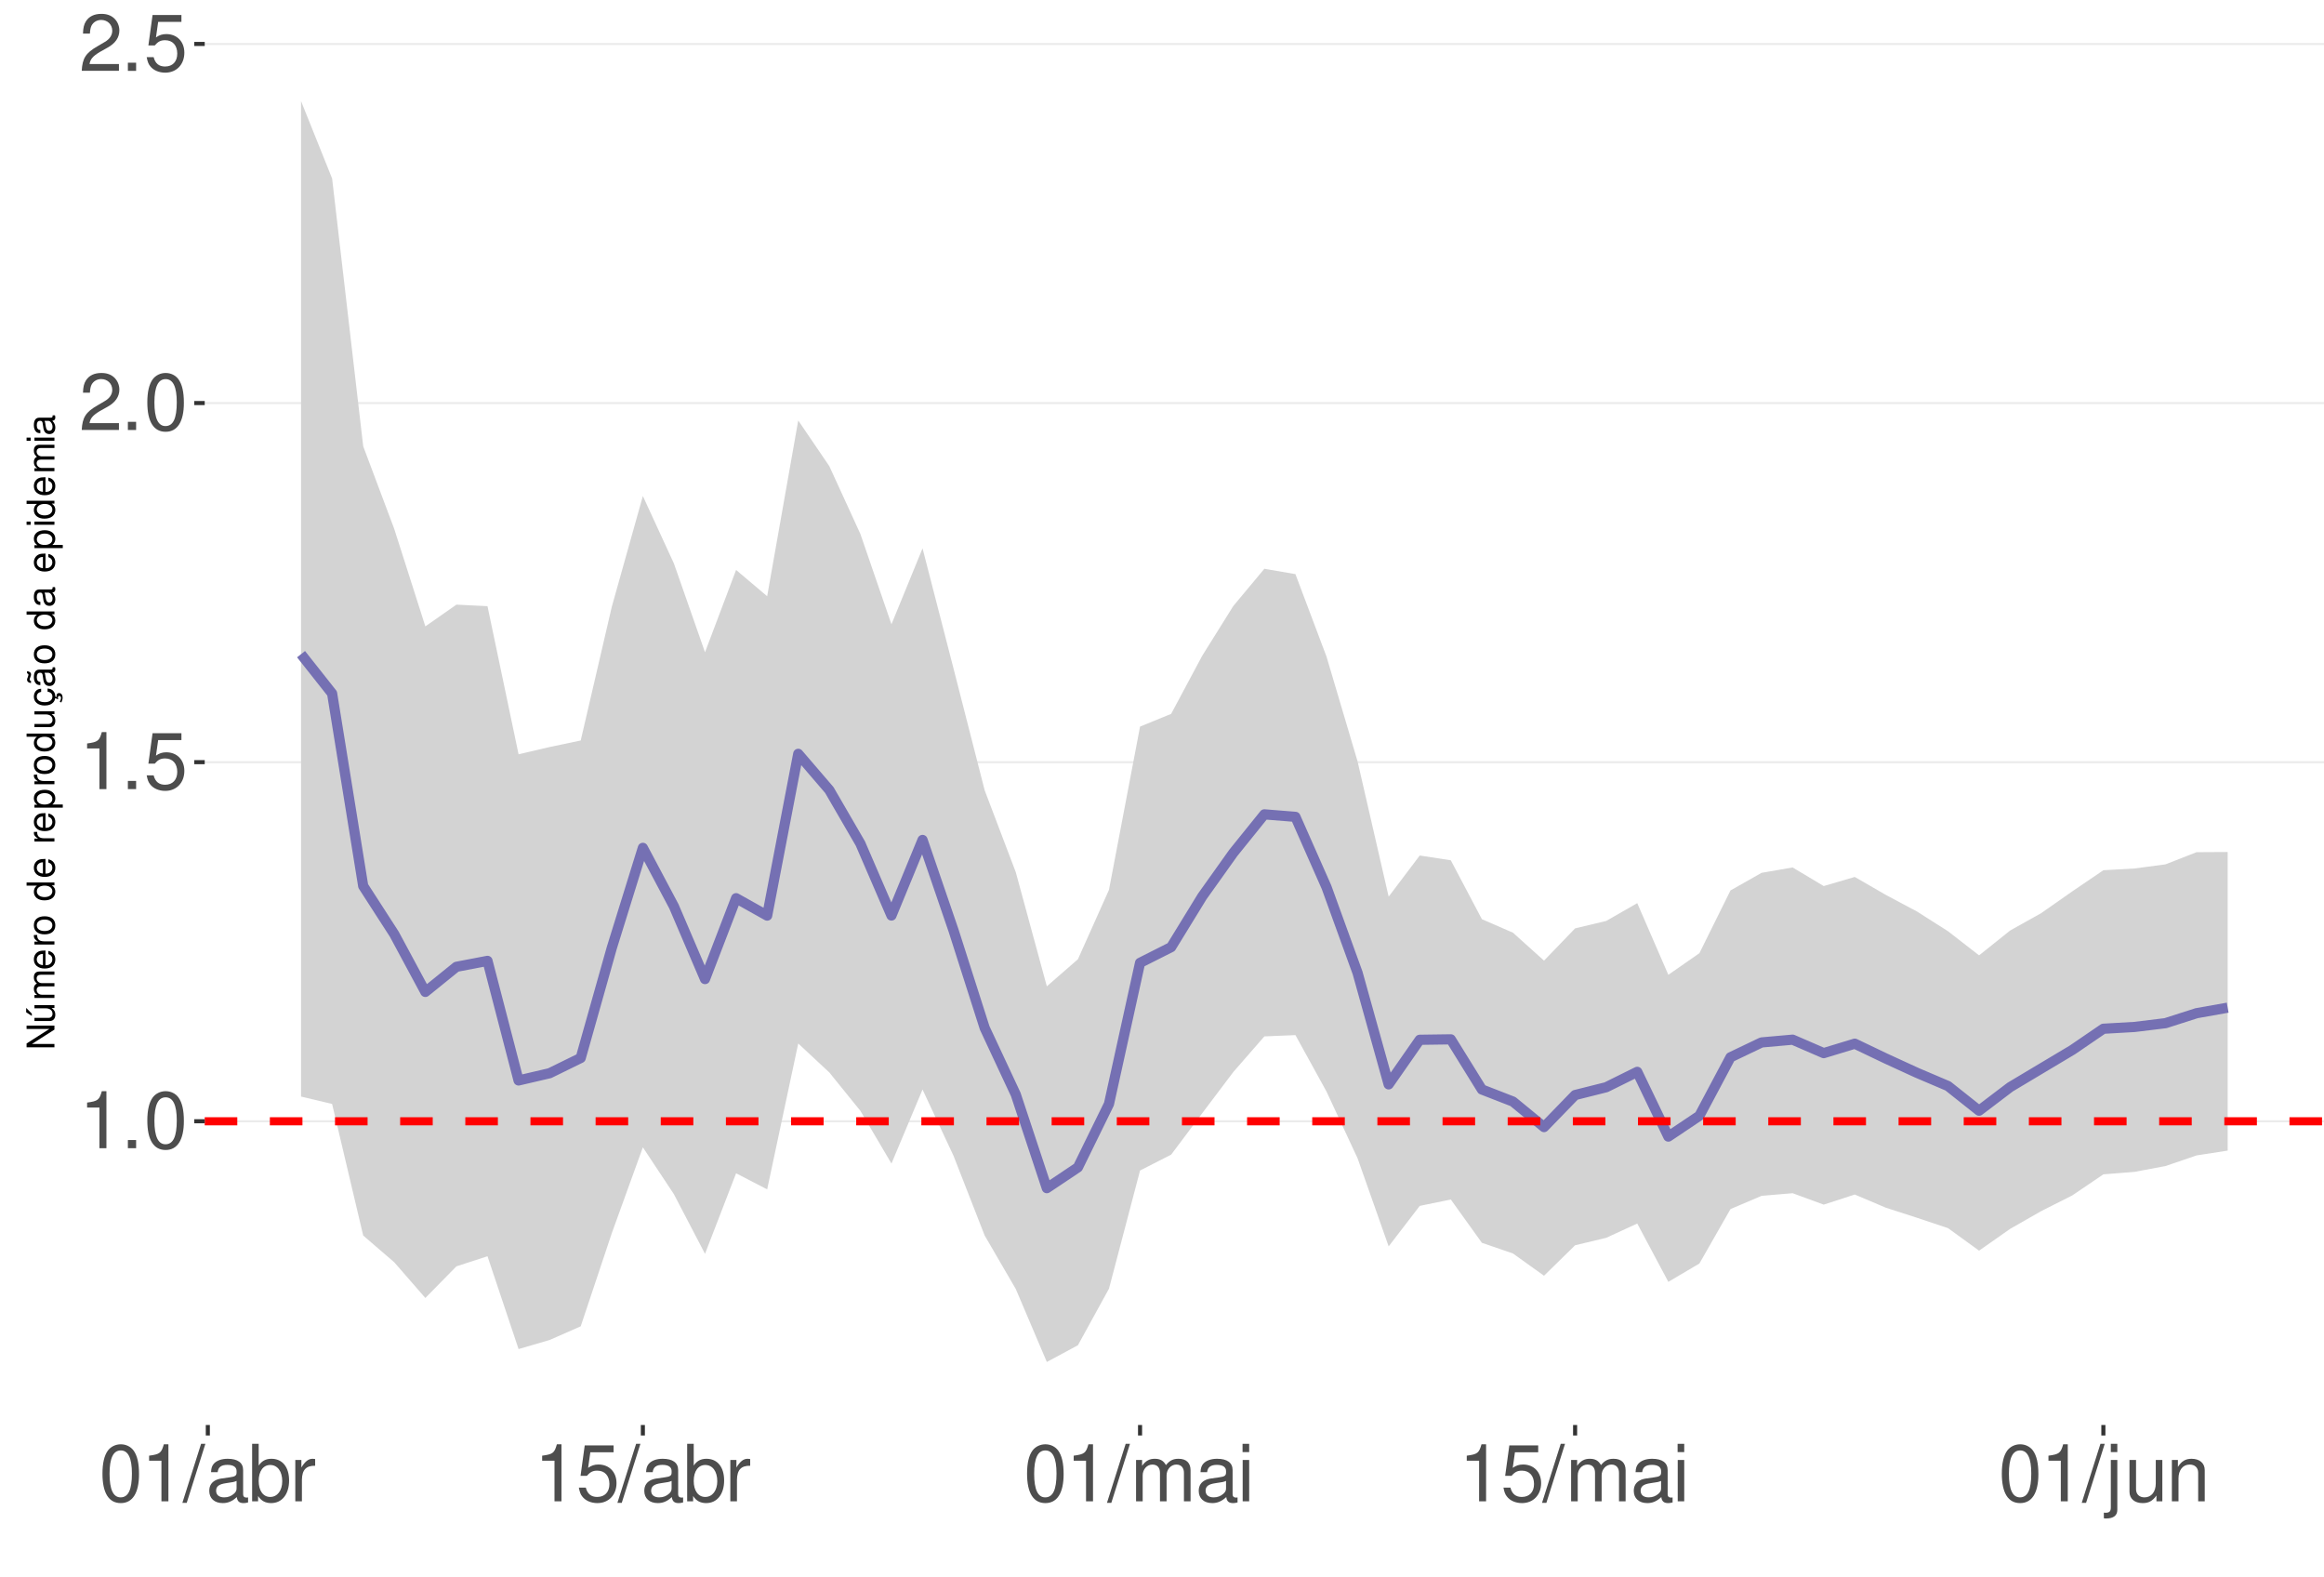
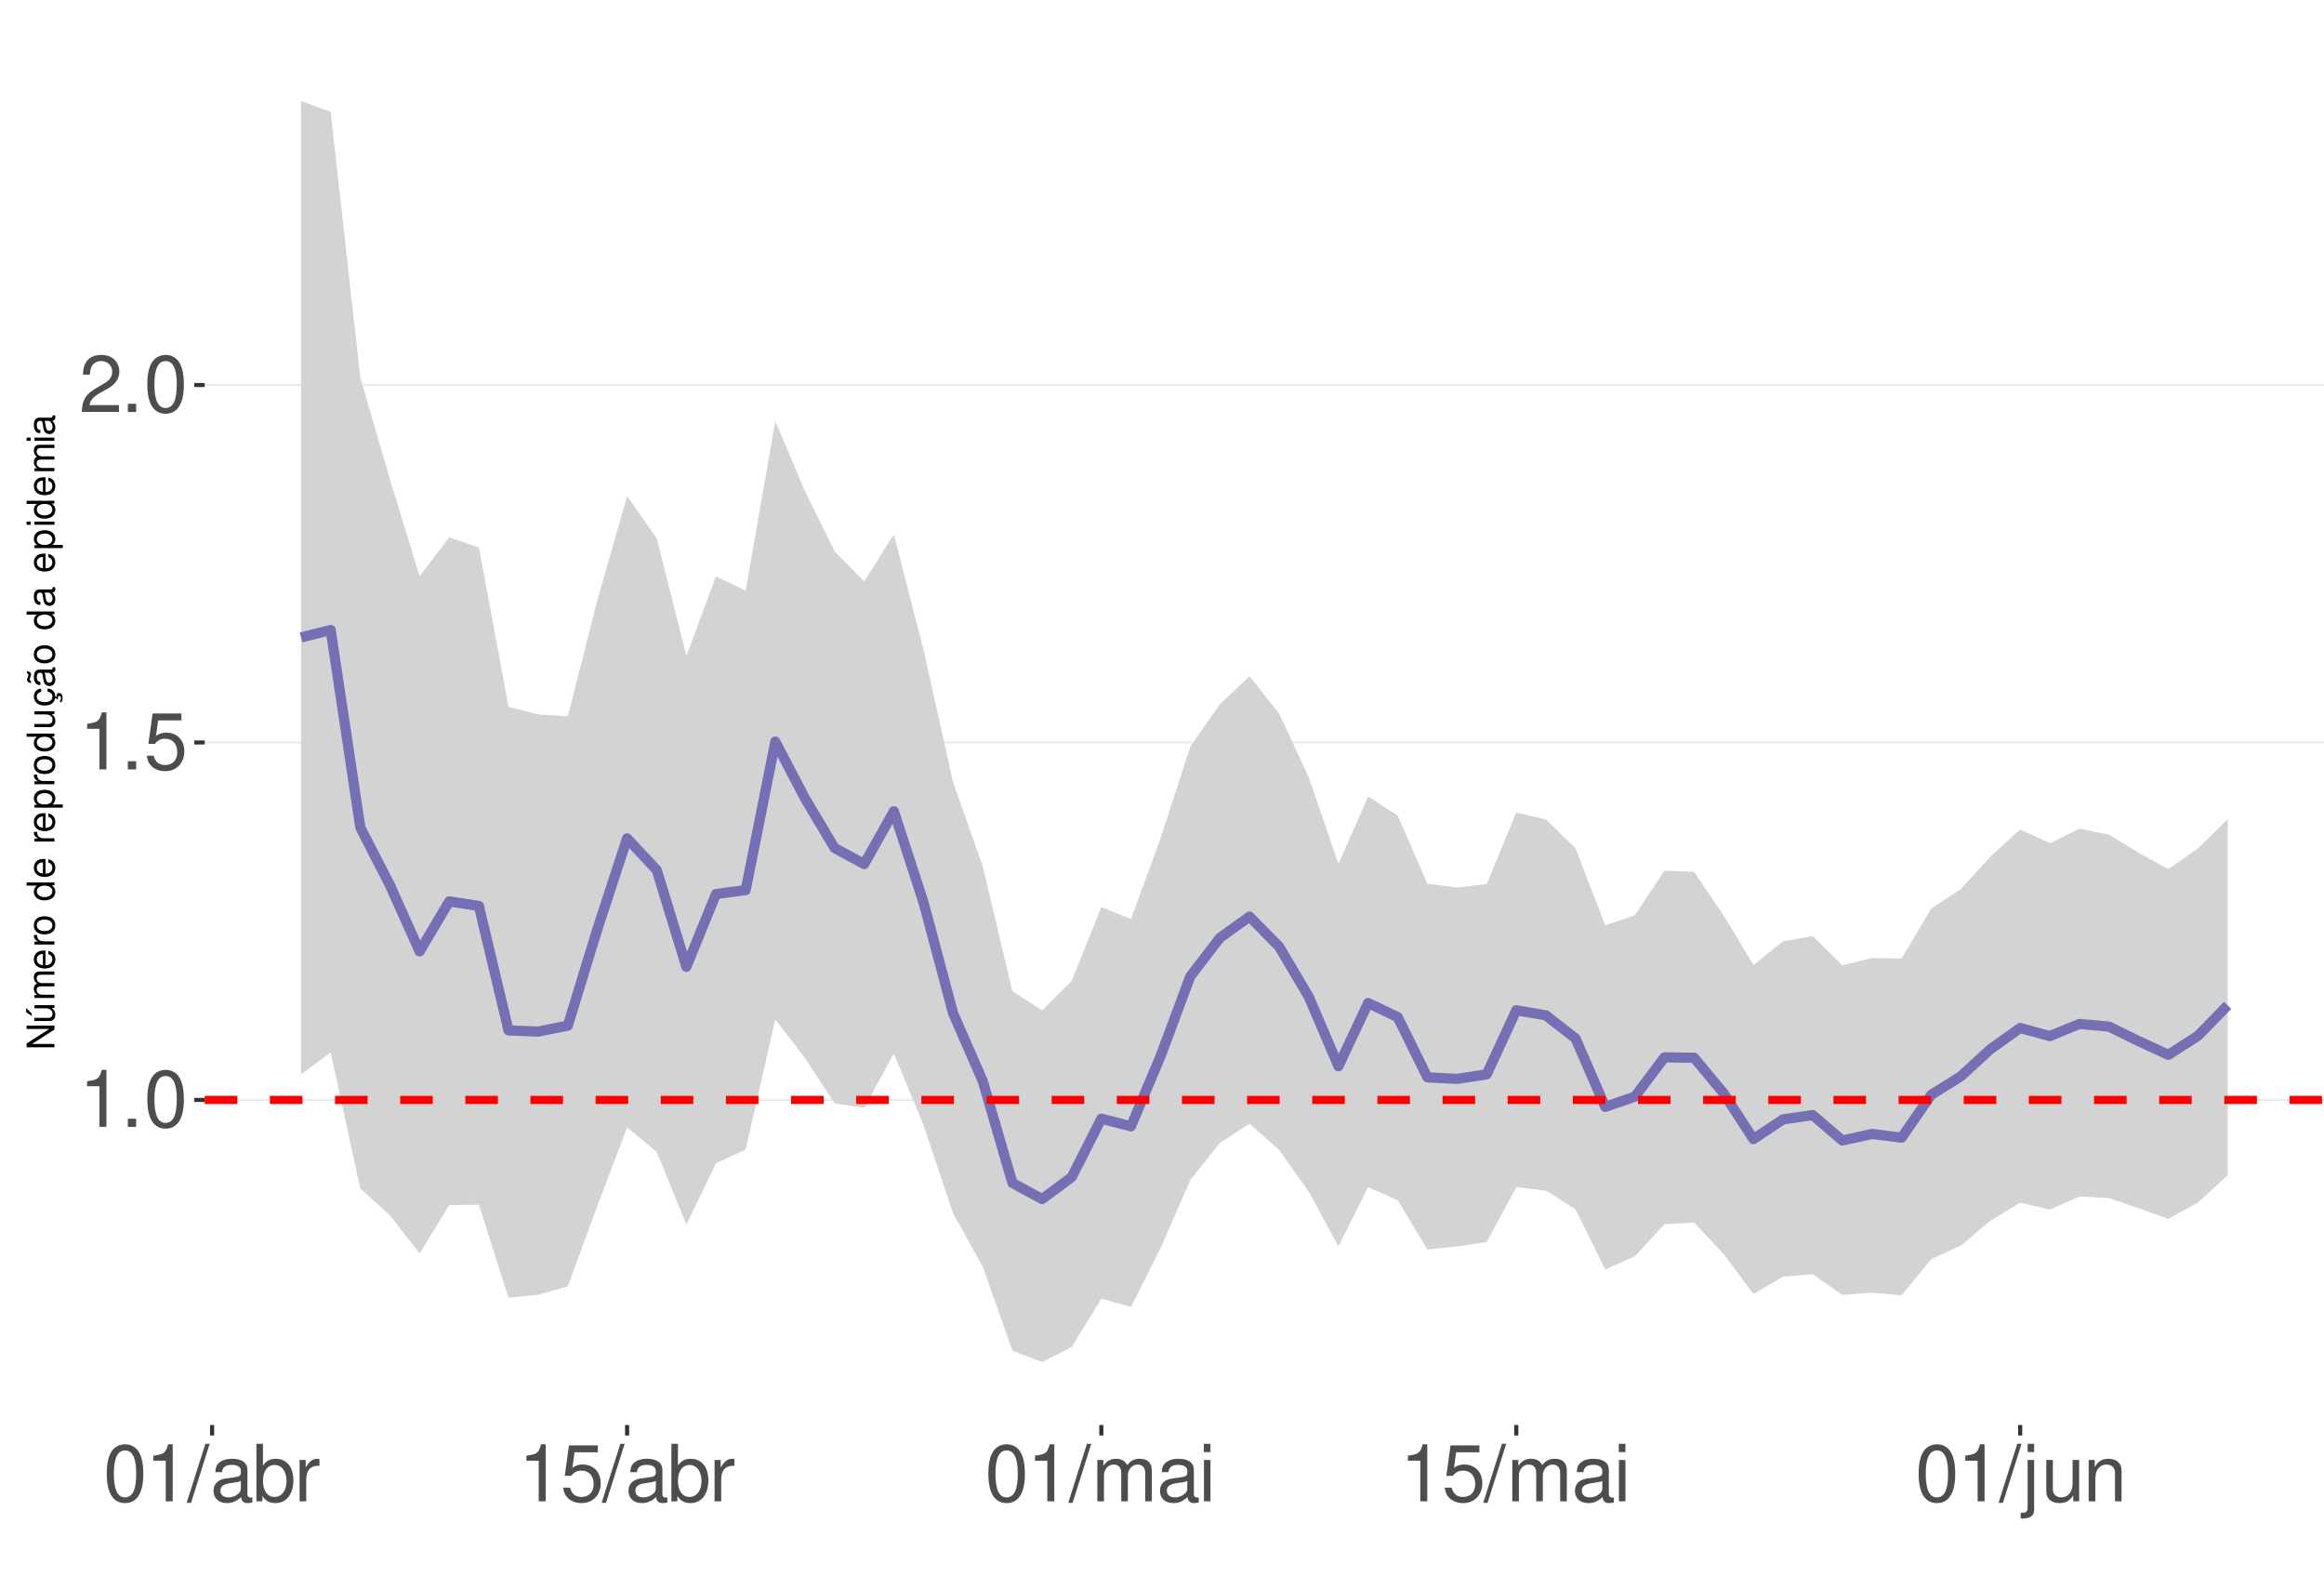
<svg xmlns="http://www.w3.org/2000/svg" xmlns:xlink="http://www.w3.org/1999/xlink" width="609pt" height="413pt" viewBox="0 0 609 413" version="1.1">
  <defs>
    <g>
      <symbol overflow="visible" id="glyph0-0">
        <path style="stroke:none;" d="" />
      </symbol>
      <symbol overflow="visible" id="glyph0-1">
        <path style="stroke:none;" d="M 5.344 -10.641 L 5.344 0 L 7.172 0 L 7.172 -14.938 L 5.969 -14.938 C 5.328 -12.641 4.922 -12.328 2.109 -11.953 L 2.109 -10.641 Z M 5.344 -10.641 " />
      </symbol>
      <symbol overflow="visible" id="glyph0-2">
        <path style="stroke:none;" d="M 3.953 -2.141 L 1.797 -2.141 L 1.797 0 L 3.953 0 Z M 3.953 -2.141 " />
      </symbol>
      <symbol overflow="visible" id="glyph0-3">
        <path style="stroke:none;" d="M 5.688 -14.938 C 4.312 -14.938 3.078 -14.312 2.312 -13.297 C 1.359 -11.984 0.891 -10 0.891 -7.234 C 0.891 -2.188 2.547 0.469 5.688 0.469 C 8.781 0.469 10.469 -2.188 10.469 -7.109 C 10.469 -10 10.016 -11.938 9.047 -13.297 C 8.281 -14.328 7.062 -14.938 5.688 -14.938 Z M 5.688 -13.328 C 7.641 -13.328 8.609 -11.312 8.609 -7.266 C 8.609 -3.016 7.656 -1.031 5.641 -1.031 C 3.719 -1.031 2.75 -3.094 2.75 -7.203 C 2.75 -11.312 3.719 -13.328 5.688 -13.328 Z M 5.688 -13.328 " />
      </symbol>
      <symbol overflow="visible" id="glyph0-4">
        <path style="stroke:none;" d="M 9.828 -14.641 L 2.266 -14.641 L 1.172 -6.672 L 2.844 -6.672 C 3.703 -7.688 4.406 -8.031 5.562 -8.031 C 7.516 -8.031 8.734 -6.688 8.734 -4.531 C 8.734 -2.422 7.516 -1.141 5.531 -1.141 C 3.953 -1.141 2.969 -1.938 2.547 -3.594 L 0.719 -3.594 C 0.969 -2.391 1.172 -1.812 1.609 -1.281 C 2.438 -0.172 3.922 0.469 5.578 0.469 C 8.531 0.469 10.594 -1.672 10.594 -4.766 C 10.594 -7.656 8.672 -9.641 5.859 -9.641 C 4.828 -9.641 4 -9.375 3.156 -8.766 L 3.734 -12.844 L 9.828 -12.844 Z M 9.828 -14.641 " />
      </symbol>
      <symbol overflow="visible" id="glyph0-5">
        <path style="stroke:none;" d="M 10.453 -1.797 L 2.75 -1.797 C 2.938 -3.031 3.594 -3.828 5.391 -4.922 L 7.453 -6.078 C 9.5 -7.203 10.562 -8.734 10.562 -10.578 C 10.562 -11.812 10.062 -12.969 9.188 -13.781 C 8.328 -14.562 7.25 -14.938 5.859 -14.938 C 4 -14.938 2.625 -14.281 1.812 -13 C 1.297 -12.203 1.078 -11.281 1.031 -9.766 L 2.844 -9.766 C 2.906 -10.781 3.031 -11.375 3.281 -11.875 C 3.766 -12.781 4.703 -13.344 5.797 -13.344 C 7.453 -13.344 8.703 -12.141 8.703 -10.531 C 8.703 -9.344 8.016 -8.297 6.719 -7.562 L 4.812 -6.438 C 1.75 -4.688 0.875 -3.281 0.703 -0.016 L 10.453 -0.016 Z M 10.453 -1.797 " />
      </symbol>
      <symbol overflow="visible" id="glyph0-6">
        <path style="stroke:none;" d="M 4.734 -15.062 L -0.172 0.406 L 0.969 0.406 L 5.859 -15.062 Z M 4.734 -15.062 " />
      </symbol>
      <symbol overflow="visible" id="glyph0-7">
        <path style="stroke:none;" d="M 11.047 -1.016 C 10.859 -0.969 10.781 -0.969 10.672 -0.969 C 10.078 -0.969 9.75 -1.281 9.75 -1.812 L 9.75 -8.188 C 9.75 -10.094 8.344 -11.141 5.688 -11.141 C 4.094 -11.141 2.828 -10.672 2.094 -9.875 C 1.594 -9.312 1.391 -8.703 1.344 -7.625 L 3.078 -7.625 C 3.219 -8.938 4 -9.547 5.625 -9.547 C 7.188 -9.547 8.031 -8.969 8.031 -7.938 L 8.031 -7.484 C 8.016 -6.734 7.641 -6.469 6.234 -6.281 C 3.797 -5.969 3.422 -5.891 2.766 -5.625 C 1.516 -5.078 0.875 -4.125 0.875 -2.734 C 0.875 -0.766 2.234 0.469 4.422 0.469 C 5.781 0.469 6.875 0 8.094 -1.109 C 8.219 0 8.766 0.469 9.875 0.469 C 10.25 0.469 10.469 0.438 11.047 0.297 Z M 8.031 -3.406 C 8.031 -2.828 7.875 -2.484 7.359 -2 C 6.656 -1.359 5.797 -1.031 4.797 -1.031 C 3.453 -1.031 2.672 -1.672 2.672 -2.766 C 2.672 -3.906 3.406 -4.484 5.266 -4.75 C 7.109 -5 7.453 -5.078 8.031 -5.344 Z M 8.031 -3.406 " />
      </symbol>
      <symbol overflow="visible" id="glyph0-8">
        <path style="stroke:none;" d="M 1.109 -15.062 L 1.109 0 L 2.672 0 L 2.672 -1.391 C 3.484 -0.125 4.578 0.469 6.094 0.469 C 8.938 0.469 10.797 -1.859 10.797 -5.453 C 10.797 -8.969 9.047 -11.141 6.172 -11.141 C 4.688 -11.141 3.641 -10.578 2.828 -9.359 L 2.828 -15.062 Z M 5.844 -9.516 C 7.766 -9.516 9 -7.844 9 -5.266 C 9 -2.812 7.719 -1.141 5.844 -1.141 C 4 -1.141 2.828 -2.781 2.828 -5.328 C 2.828 -7.875 4 -9.516 5.844 -9.516 Z M 5.844 -9.516 " />
      </symbol>
      <symbol overflow="visible" id="glyph0-9">
        <path style="stroke:none;" d="M 1.422 -10.828 L 1.422 0 L 3.156 0 L 3.156 -5.625 C 3.188 -8.219 4.25 -9.375 6.625 -9.312 L 6.625 -11.078 C 6.344 -11.109 6.172 -11.141 5.969 -11.141 C 4.859 -11.141 4 -10.469 3.016 -8.859 L 3.016 -10.828 Z M 1.422 -10.828 " />
      </symbol>
      <symbol overflow="visible" id="glyph0-10">
        <path style="stroke:none;" d="M 1.453 -10.828 L 1.453 0 L 3.188 0 L 3.188 -6.797 C 3.188 -8.359 4.312 -9.625 5.719 -9.625 C 7 -9.625 7.719 -8.844 7.719 -7.453 L 7.719 0 L 9.453 0 L 9.453 -6.797 C 9.453 -8.359 10.594 -9.625 12 -9.625 C 13.266 -9.625 14 -8.812 14 -7.453 L 14 0 L 15.734 0 L 15.734 -8.125 C 15.734 -10.062 14.625 -11.141 12.594 -11.141 C 11.156 -11.141 10.281 -10.703 9.281 -9.484 C 8.641 -10.641 7.766 -11.141 6.359 -11.141 C 4.922 -11.141 3.953 -10.594 3.031 -9.297 L 3.031 -10.828 Z M 1.453 -10.828 " />
      </symbol>
      <symbol overflow="visible" id="glyph0-11">
        <path style="stroke:none;" d="M 3.094 -10.828 L 1.391 -10.828 L 1.391 0 L 3.094 0 Z M 3.094 -15.062 L 1.359 -15.062 L 1.359 -12.891 L 3.094 -12.891 Z M 3.094 -15.062 " />
      </symbol>
      <symbol overflow="visible" id="glyph0-12">
        <path style="stroke:none;" d="M 1.453 -10.828 L 1.453 1.562 C 1.453 2.641 1.109 3 0.047 3 C -0.078 3 -0.141 3 -0.375 2.969 L -0.375 4.438 C -0.172 4.484 -0.062 4.5 0.203 4.5 C 2.141 4.5 3.156 3.734 3.156 2.25 L 3.156 -10.828 Z M 3.156 -15.062 L 1.453 -15.062 L 1.453 -12.891 L 3.156 -12.891 Z M 3.156 -15.062 " />
      </symbol>
      <symbol overflow="visible" id="glyph0-13">
        <path style="stroke:none;" d="M 9.953 0 L 9.953 -10.828 L 8.234 -10.828 L 8.234 -4.688 C 8.234 -2.484 7.078 -1.031 5.281 -1.031 C 3.922 -1.031 3.062 -1.859 3.062 -3.156 L 3.062 -10.828 L 1.344 -10.828 L 1.344 -2.484 C 1.344 -0.688 2.688 0.469 4.797 0.469 C 6.375 0.469 7.391 -0.078 8.406 -1.516 L 8.406 0 Z M 9.953 0 " />
      </symbol>
      <symbol overflow="visible" id="glyph0-14">
        <path style="stroke:none;" d="M 1.453 -10.828 L 1.453 0 L 3.188 0 L 3.188 -5.969 C 3.188 -8.188 4.344 -9.625 6.109 -9.625 C 7.484 -9.625 8.344 -8.797 8.344 -7.5 L 8.344 0 L 10.062 0 L 10.062 -8.188 C 10.062 -9.984 8.719 -11.141 6.625 -11.141 C 5.016 -11.141 3.984 -10.516 3.031 -9 L 3.031 -10.828 Z M 1.453 -10.828 " />
      </symbol>
      <symbol overflow="visible" id="glyph1-0">
        <path style="stroke:none;" d="" />
      </symbol>
      <symbol overflow="visible" id="glyph1-1">
        <path style="stroke:none;" d="M -7.297 -6.453 L -7.297 -5.578 L -1.328 -5.578 L -7.297 -1.766 L -7.297 -0.766 L 0 -0.766 L 0 -1.641 L -5.906 -1.641 L 0 -5.406 L 0 -6.453 Z M -7.297 -6.453 " />
      </symbol>
      <symbol overflow="visible" id="glyph1-2">
        <path style="stroke:none;" d="M 0 -4.812 L -5.234 -4.812 L -5.234 -3.984 L -2.266 -3.984 C -1.203 -3.984 -0.5 -3.438 -0.5 -2.562 C -0.5 -1.906 -0.906 -1.484 -1.531 -1.484 L -5.234 -1.484 L -5.234 -0.656 L -1.203 -0.656 C -0.328 -0.656 0.234 -1.297 0.234 -2.312 C 0.234 -3.094 -0.047 -3.578 -0.734 -4.062 L 0 -4.062 Z M -7.406 -2.953 L -5.922 -2 L -5.922 -2.594 L -7.406 -4.094 Z M -7.406 -2.953 " />
      </symbol>
      <symbol overflow="visible" id="glyph1-3">
        <path style="stroke:none;" d="M -5.234 -0.703 L 0 -0.703 L 0 -1.547 L -3.297 -1.547 C -4.047 -1.547 -4.656 -2.094 -4.656 -2.766 C -4.656 -3.391 -4.281 -3.734 -3.609 -3.734 L 0 -3.734 L 0 -4.578 L -3.297 -4.578 C -4.047 -4.578 -4.656 -5.125 -4.656 -5.812 C -4.656 -6.422 -4.266 -6.781 -3.609 -6.781 L 0 -6.781 L 0 -7.625 L -3.938 -7.625 C -4.875 -7.625 -5.391 -7.078 -5.391 -6.094 C -5.391 -5.406 -5.188 -4.984 -4.594 -4.484 C -5.156 -4.188 -5.391 -3.766 -5.391 -3.078 C -5.391 -2.375 -5.125 -1.906 -4.5 -1.469 L -5.234 -1.469 Z M -5.234 -0.703 " />
      </symbol>
      <symbol overflow="visible" id="glyph1-4">
        <path style="stroke:none;" d="M -2.344 -5.125 C -3.141 -5.125 -3.625 -5.062 -4.016 -4.922 C -4.875 -4.578 -5.391 -3.781 -5.391 -2.797 C -5.391 -1.344 -4.281 -0.406 -2.547 -0.406 C -0.812 -0.406 0.234 -1.297 0.234 -2.781 C 0.234 -3.984 -0.453 -4.812 -1.594 -5.016 L -1.594 -4.188 C -0.906 -3.953 -0.547 -3.484 -0.547 -2.812 C -0.547 -2.281 -0.781 -1.828 -1.219 -1.547 C -1.516 -1.344 -1.812 -1.281 -2.344 -1.266 Z M -3.016 -1.297 C -3.984 -1.359 -4.625 -1.953 -4.625 -2.797 C -4.625 -3.641 -3.953 -4.234 -3.016 -4.234 Z M -3.016 -1.297 " />
      </symbol>
      <symbol overflow="visible" id="glyph1-5">
        <path style="stroke:none;" d="M -5.234 -0.688 L 0 -0.688 L 0 -1.531 L -2.719 -1.531 C -3.984 -1.547 -4.547 -2.062 -4.516 -3.203 L -5.359 -3.203 C -5.375 -3.062 -5.391 -2.984 -5.391 -2.891 C -5.391 -2.344 -5.062 -1.938 -4.297 -1.453 L -5.234 -1.453 Z M -5.234 -0.688 " />
      </symbol>
      <symbol overflow="visible" id="glyph1-6">
        <path style="stroke:none;" d="M -5.391 -2.719 C -5.391 -1.234 -4.344 -0.359 -2.578 -0.359 C -0.812 -0.359 0.234 -1.234 0.234 -2.734 C 0.234 -4.203 -0.812 -5.094 -2.547 -5.094 C -4.359 -5.094 -5.391 -4.234 -5.391 -2.719 Z M -4.625 -2.734 C -4.625 -3.672 -3.844 -4.234 -2.547 -4.234 C -1.312 -4.234 -0.547 -3.656 -0.547 -2.734 C -0.547 -1.797 -1.312 -1.234 -2.578 -1.234 C -3.844 -1.234 -4.625 -1.797 -4.625 -2.734 Z M -4.625 -2.734 " />
      </symbol>
      <symbol overflow="visible" id="glyph1-7">
        <path style="stroke:none;" d="" />
      </symbol>
      <symbol overflow="visible" id="glyph1-8">
        <path style="stroke:none;" d="M -7.297 -4.953 L -7.297 -4.125 L -4.578 -4.125 C -5.109 -3.766 -5.391 -3.203 -5.391 -2.516 C -5.391 -1.156 -4.297 -0.266 -2.625 -0.266 C -0.859 -0.266 0.234 -1.125 0.234 -2.547 C 0.234 -3.266 -0.047 -3.766 -0.688 -4.203 L 0 -4.203 L 0 -4.953 Z M -4.609 -2.656 C -4.609 -3.547 -3.812 -4.125 -2.562 -4.125 C -1.344 -4.125 -0.547 -3.547 -0.547 -2.656 C -0.547 -1.734 -1.359 -1.125 -2.578 -1.125 C -3.797 -1.125 -4.609 -1.734 -4.609 -2.656 Z M -4.609 -2.656 " />
      </symbol>
      <symbol overflow="visible" id="glyph1-9">
        <path style="stroke:none;" d="M 2.188 -0.547 L 2.188 -1.375 L -0.547 -1.375 C -0.016 -1.812 0.234 -2.312 0.234 -2.984 C 0.234 -4.344 -0.859 -5.234 -2.531 -5.234 C -4.297 -5.234 -5.391 -4.375 -5.391 -2.984 C -5.391 -2.266 -5.062 -1.703 -4.453 -1.312 L -5.234 -1.312 L -5.234 -0.547 Z M -4.609 -2.844 C -4.609 -3.766 -3.797 -4.359 -2.547 -4.359 C -1.359 -4.359 -0.547 -3.75 -0.547 -2.844 C -0.547 -1.953 -1.344 -1.375 -2.578 -1.375 C -3.812 -1.375 -4.609 -1.953 -4.609 -2.844 Z M -4.609 -2.844 " />
      </symbol>
      <symbol overflow="visible" id="glyph1-10">
        <path style="stroke:none;" d="M 0 -4.812 L -5.234 -4.812 L -5.234 -3.984 L -2.266 -3.984 C -1.203 -3.984 -0.5 -3.438 -0.5 -2.562 C -0.5 -1.906 -0.906 -1.484 -1.531 -1.484 L -5.234 -1.484 L -5.234 -0.656 L -1.203 -0.656 C -0.328 -0.656 0.234 -1.297 0.234 -2.312 C 0.234 -3.094 -0.047 -3.578 -0.734 -4.062 L 0 -4.062 Z M 0 -4.812 " />
      </symbol>
      <symbol overflow="visible" id="glyph1-11">
        <path style="stroke:none;" d="M 0.234 -2.641 C 0.234 -3.875 -0.547 -4.703 -1.797 -4.766 L -1.797 -3.938 C -0.953 -3.797 -0.531 -3.359 -0.531 -2.656 C -0.531 -1.734 -1.281 -1.188 -2.516 -1.188 C -3.844 -1.188 -4.625 -1.719 -4.625 -2.625 C -4.625 -3.328 -4.203 -3.766 -3.484 -3.875 L -3.484 -4.703 C -3.984 -4.672 -4.312 -4.562 -4.609 -4.359 C -5.094 -4 -5.391 -3.375 -5.391 -2.641 C -5.391 -1.219 -4.266 -0.312 -2.531 -0.312 C -1.469 -0.312 -0.625 -0.672 -0.156 -1.312 C 0.047 -1.594 0.125 -1.812 0.203 -2.25 L 0.922 -1.938 L 0.984 -2.062 C 0.938 -2.188 0.906 -2.25 0.906 -2.375 C 0.906 -2.656 1.047 -2.828 1.281 -2.828 C 1.547 -2.828 1.734 -2.594 1.734 -2.297 C 1.734 -2.031 1.672 -1.844 1.438 -1.406 L 1.406 -1.312 L 1.812 -1.094 C 2.078 -1.75 2.141 -1.953 2.141 -2.344 C 2.141 -3.109 1.781 -3.578 1.203 -3.578 C 0.781 -3.578 0.547 -3.297 0.547 -2.797 C 0.547 -2.703 0.547 -2.641 0.562 -2.516 Z M 0.234 -2.641 " />
      </symbol>
      <symbol overflow="visible" id="glyph1-12">
        <path style="stroke:none;" d="M -0.484 -5.344 C -0.469 -5.266 -0.469 -5.219 -0.469 -5.172 C -0.469 -4.875 -0.625 -4.719 -0.875 -4.719 L -3.953 -4.719 C -4.891 -4.719 -5.391 -4.047 -5.391 -2.75 C -5.391 -1.984 -5.172 -1.375 -4.781 -1.016 C -4.516 -0.766 -4.203 -0.672 -3.688 -0.656 L -3.688 -1.484 C -4.328 -1.562 -4.625 -1.938 -4.625 -2.719 C -4.625 -3.484 -4.344 -3.891 -3.844 -3.891 L -3.625 -3.891 C -3.266 -3.875 -3.125 -3.703 -3.047 -3.016 C -2.891 -1.844 -2.844 -1.656 -2.719 -1.344 C -2.453 -0.734 -2 -0.422 -1.312 -0.422 C -0.375 -0.422 0.234 -1.078 0.234 -2.141 C 0.234 -2.797 0 -3.328 -0.547 -3.922 C 0 -3.984 0.234 -4.234 0.234 -4.781 C 0.234 -4.953 0.203 -5.062 0.141 -5.344 Z M -1.656 -3.891 C -1.375 -3.891 -1.203 -3.812 -0.969 -3.562 C -0.656 -3.219 -0.5 -2.812 -0.5 -2.312 C -0.5 -1.672 -0.812 -1.297 -1.344 -1.297 C -1.891 -1.297 -2.172 -1.656 -2.297 -2.547 C -2.422 -3.438 -2.453 -3.609 -2.594 -3.891 Z M -7.172 -3.75 C -6.922 -3.672 -6.812 -3.547 -6.812 -3.375 C -6.812 -3.25 -6.875 -2.984 -6.984 -2.734 C -7.156 -2.312 -7.172 -2.25 -7.172 -2.047 C -7.172 -1.594 -6.797 -1.297 -6.141 -1.188 L -6.141 -1.766 C -6.375 -1.812 -6.5 -1.938 -6.5 -2.094 C -6.5 -2.203 -6.469 -2.344 -6.375 -2.578 C -6.156 -3.156 -6.125 -3.234 -6.125 -3.438 C -6.125 -3.922 -6.484 -4.219 -7.172 -4.312 Z M -7.172 -3.75 " />
      </symbol>
      <symbol overflow="visible" id="glyph1-13">
        <path style="stroke:none;" d="M -0.484 -5.344 C -0.469 -5.266 -0.469 -5.219 -0.469 -5.172 C -0.469 -4.875 -0.625 -4.719 -0.875 -4.719 L -3.953 -4.719 C -4.891 -4.719 -5.391 -4.047 -5.391 -2.75 C -5.391 -1.984 -5.172 -1.375 -4.781 -1.016 C -4.516 -0.766 -4.203 -0.672 -3.688 -0.656 L -3.688 -1.484 C -4.328 -1.562 -4.625 -1.938 -4.625 -2.719 C -4.625 -3.484 -4.344 -3.891 -3.844 -3.891 L -3.625 -3.891 C -3.266 -3.875 -3.125 -3.703 -3.047 -3.016 C -2.891 -1.844 -2.844 -1.656 -2.719 -1.344 C -2.453 -0.734 -2 -0.422 -1.312 -0.422 C -0.375 -0.422 0.234 -1.078 0.234 -2.141 C 0.234 -2.797 0 -3.328 -0.547 -3.922 C 0 -3.984 0.234 -4.234 0.234 -4.781 C 0.234 -4.953 0.203 -5.062 0.141 -5.344 Z M -1.656 -3.891 C -1.375 -3.891 -1.203 -3.812 -0.969 -3.562 C -0.656 -3.219 -0.5 -2.812 -0.5 -2.312 C -0.5 -1.672 -0.812 -1.297 -1.344 -1.297 C -1.891 -1.297 -2.172 -1.656 -2.297 -2.547 C -2.422 -3.438 -2.453 -3.609 -2.594 -3.891 Z M -1.656 -3.891 " />
      </symbol>
      <symbol overflow="visible" id="glyph1-14">
        <path style="stroke:none;" d="M -5.234 -1.5 L -5.234 -0.672 L 0 -0.672 L 0 -1.5 Z M -7.297 -1.5 L -7.297 -0.656 L -6.234 -0.656 L -6.234 -1.5 Z M -7.297 -1.5 " />
      </symbol>
    </g>
    <clipPath id="clip1">
      <path d="M 53.645 9.961 L 609 9.961 L 609 373.328 L 53.645 373.328 Z M 53.645 9.961 " />
    </clipPath>
    <clipPath id="clip2">
-       <path d="M 53.645 293 L 609 293 L 609 295 L 53.645 295 Z M 53.645 293 " />
+       <path d="M 53.645 287 L 609 287 L 609 289 L 53.645 289 Z M 53.645 287 " />
    </clipPath>
    <clipPath id="clip3">
-       <path d="M 53.645 199 L 609 199 L 609 200 L 53.645 200 Z M 53.645 199 " />
+       <path d="M 53.645 194 L 609 194 L 609 195 L 53.645 195 Z M 53.645 194 " />
    </clipPath>
    <clipPath id="clip4">
-       <path d="M 53.645 105 L 609 105 L 609 106 L 53.645 106 Z M 53.645 105 " />
+       <path d="M 53.645 100 L 609 100 L 609 102 L 53.645 102 Z M 53.645 100 " />
    </clipPath>
    <clipPath id="clip5">
-       <path d="M 53.645 11 L 609 11 L 609 12 L 53.645 12 Z M 53.645 11 " />
-     </clipPath>
-     <clipPath id="clip6">
-       <path d="M 53.645 292 L 609 292 L 609 295 L 53.645 295 Z M 53.645 292 " />
+       <path d="M 53.645 287 L 609 287 L 609 290 L 53.645 290 Z M 53.645 287 " />
    </clipPath>
  </defs>
  <g id="surface73">
    <rect x="0" y="0" width="609" height="413" style="fill:rgb(100%,100%,100%);fill-opacity:1;stroke:none;" />
    <rect x="0" y="0" width="609" height="413" style="fill:rgb(100%,100%,100%);fill-opacity:1;stroke:none;" />
    <path style="fill:none;stroke-width:1.067;stroke-linecap:round;stroke-linejoin:round;stroke:rgb(100%,100%,100%);stroke-opacity:1;stroke-miterlimit:10;" d="M 0 413 L 609 413 L 609 0 L 0 0 Z M 0 413 " />
    <g clip-path="url(#clip1)" clip-rule="nonzero">
      <path style=" stroke:none;fill-rule:nonzero;fill:rgb(100%,100%,100%);fill-opacity:1;" d="M 53.645 373.328 L 609 373.328 L 609 9.961 L 53.645 9.961 Z M 53.645 373.328 " />
    </g>
    <g clip-path="url(#clip2)" clip-rule="nonzero">
-       <path style="fill:none;stroke-width:0.533;stroke-linecap:butt;stroke-linejoin:round;stroke:rgb(92.157%,92.157%,92.157%);stroke-opacity:1;stroke-miterlimit:10;" d="M 53.645 293.754 L 609 293.754 " />
+       <path style="fill:none;stroke-width:0.533;stroke-linecap:butt;stroke-linejoin:round;stroke:rgb(92.157%,92.157%,92.157%);stroke-opacity:1;stroke-miterlimit:10;" d="M 53.645 288.164 L 609 288.164 " />
    </g>
    <g clip-path="url(#clip3)" clip-rule="nonzero">
-       <path style="fill:none;stroke-width:0.533;stroke-linecap:butt;stroke-linejoin:round;stroke:rgb(92.157%,92.157%,92.157%);stroke-opacity:1;stroke-miterlimit:10;" d="M 53.645 199.676 L 609 199.676 " />
+       <path style="fill:none;stroke-width:0.533;stroke-linecap:butt;stroke-linejoin:round;stroke:rgb(92.157%,92.157%,92.157%);stroke-opacity:1;stroke-miterlimit:10;" d="M 53.645 194.516 L 609 194.516 " />
    </g>
    <g clip-path="url(#clip4)" clip-rule="nonzero">
-       <path style="fill:none;stroke-width:0.533;stroke-linecap:butt;stroke-linejoin:round;stroke:rgb(92.157%,92.157%,92.157%);stroke-opacity:1;stroke-miterlimit:10;" d="M 53.645 105.598 L 609 105.598 " />
-     </g>
+       <path style="fill:none;stroke-width:0.533;stroke-linecap:butt;stroke-linejoin:round;stroke:rgb(92.157%,92.157%,92.157%);stroke-opacity:1;stroke-miterlimit:10;" d="M 53.645 100.871 L 609 100.871 " />
+     </g>
+     <path style=" stroke:none;fill-rule:nonzero;fill:rgb(82.745%,82.745%,82.745%);fill-opacity:1;" d="M 78.887 26.48 L 86.656 29.316 L 94.422 98.945 L 102.191 125.586 L 109.957 150.984 L 117.723 140.754 L 125.492 143.43 L 133.258 185.152 L 141.027 187.164 L 148.793 187.656 L 156.559 157.148 L 164.328 129.969 L 172.094 141.008 L 179.863 171.805 L 187.629 151.023 L 195.398 154.727 L 203.164 110.336 L 210.93 128.645 L 218.699 144.453 L 226.465 152.32 L 234.234 140.008 L 242 170.199 L 249.766 204.965 L 257.535 226.965 L 265.301 259.711 L 273.07 264.699 L 280.836 257.004 L 288.602 237.648 L 296.371 240.762 L 304.137 219.586 L 311.906 195.613 L 319.672 184.523 L 327.438 177.137 L 335.207 186.977 L 342.973 203.676 L 350.742 226.336 L 358.508 208.668 L 366.273 213.68 L 374.043 231.52 L 381.809 232.516 L 389.578 231.617 L 397.344 212.855 L 405.109 214.695 L 412.879 222.277 L 420.645 242.422 L 428.414 239.766 L 436.18 228.086 L 443.945 228.422 L 451.715 239.914 L 459.48 252.801 L 467.25 246.609 L 475.016 245.223 L 482.781 252.902 L 490.551 250.977 L 498.316 251.113 L 506.086 238.004 L 513.852 232.906 L 521.617 224.363 L 529.387 217.309 L 537.152 220.902 L 544.922 217.105 L 552.688 218.684 L 560.453 223.43 L 568.223 227.703 L 575.988 222.246 L 583.758 214.59 L 583.758 307.883 L 575.988 315.039 L 568.223 319.309 L 560.453 316.562 L 552.688 313.875 L 544.922 313.457 L 537.152 316.902 L 529.387 315.066 L 521.617 319.785 L 513.852 326.285 L 506.086 329.859 L 498.316 339.363 L 490.551 338.664 L 482.781 339.23 L 475.016 333.828 L 467.25 334.473 L 459.48 339 L 451.715 328.586 L 443.945 320.277 L 436.18 320.723 L 428.414 329.102 L 420.645 332.594 L 412.879 316.832 L 405.109 311.93 L 397.344 311.004 L 389.578 325.395 L 381.809 326.547 L 374.043 327.34 L 366.273 314.445 L 358.508 311.012 L 350.742 326.547 L 342.973 312.219 L 335.207 301.293 L 327.438 294.371 L 319.672 299.418 L 311.906 309.172 L 304.137 326.957 L 296.371 342.379 L 288.602 340.223 L 280.836 352.906 L 273.07 356.812 L 265.301 353.859 L 257.535 331.887 L 249.766 317.879 L 242 294.734 L 234.234 275.973 L 226.465 290.238 L 218.699 289.082 L 210.93 277.172 L 203.164 267.066 L 195.398 301.156 L 187.629 304.766 L 179.863 320.816 L 172.094 301.785 L 164.328 295.348 L 156.559 315.867 L 148.793 337.016 L 141.027 339.211 L 133.258 340.004 L 125.492 315.609 L 117.723 315.723 L 109.957 328.406 L 102.191 318.387 L 94.422 311.383 L 86.656 275.723 L 78.887 281.473 Z M 78.887 26.48 " />
+     <path style="fill:none;stroke-width:2.667;stroke-linecap:butt;stroke-linejoin:round;stroke:rgb(45.882%,43.922%,70.196%);stroke-opacity:1;stroke-miterlimit:10;" d="M 78.887 167 L 86.656 165.043 L 94.422 216.773 L 102.191 231.918 L 109.957 249.246 L 117.723 236.145 L 125.492 237.359 L 133.258 269.961 L 141.027 270.254 L 148.793 268.695 L 156.559 243.359 L 164.328 219.641 L 172.094 227.941 L 179.863 253.285 L 187.629 234.23 L 195.398 233.188 L 203.164 194.289 L 210.93 209.125 L 218.699 222.172 L 226.465 226.363 L 234.234 212.539 L 242 236.387 L 249.766 265.469 L 257.535 283.223 L 265.301 309.91 L 273.07 314.137 L 280.836 308.395 L 288.602 293.074 L 296.371 295.078 L 304.137 276.66 L 311.906 255.82 L 319.672 245.703 L 327.438 240.129 L 335.207 248.035 L 342.973 261.16 L 350.742 279.332 L 358.508 262.773 L 366.273 266.469 L 374.043 282.246 L 381.809 282.648 L 389.578 281.469 L 397.344 264.672 L 405.109 266.008 L 412.879 272.059 L 420.645 289.984 L 428.414 287.301 L 436.18 276.996 L 443.945 277.113 L 451.715 286.477 L 459.48 298.418 L 467.25 293.246 L 475.016 292.141 L 482.781 298.785 L 490.551 297.086 L 498.316 298.047 L 506.086 286.812 L 513.852 281.969 L 521.617 274.844 L 529.387 269.312 L 537.152 271.438 L 544.922 268.258 L 552.688 268.961 L 560.453 272.773 L 568.223 276.352 L 575.988 271.355 L 583.758 263.379 " />
    <g clip-path="url(#clip5)" clip-rule="nonzero">
-       <path style="fill:none;stroke-width:0.533;stroke-linecap:butt;stroke-linejoin:round;stroke:rgb(92.157%,92.157%,92.157%);stroke-opacity:1;stroke-miterlimit:10;" d="M 53.645 11.516 L 609 11.516 " />
-     </g>
-     <path style=" stroke:none;fill-rule:nonzero;fill:rgb(82.745%,82.745%,82.745%);fill-opacity:1;" d="M 78.887 26.48 L 87.031 46.762 L 95.176 116.914 L 103.316 138.578 L 111.461 164.102 L 119.605 158.406 L 127.746 158.805 L 135.891 197.609 L 144.031 195.707 L 152.176 193.996 L 160.32 158.965 L 168.461 129.953 L 176.605 147.641 L 184.746 170.887 L 192.891 149.316 L 201.035 156.203 L 209.176 110.156 L 217.32 122.125 L 225.465 139.895 L 233.605 163.559 L 241.75 143.66 L 249.891 175.219 L 258.035 207.055 L 266.18 228.488 L 274.32 258.398 L 282.465 251.305 L 290.605 233.125 L 298.75 190.352 L 306.895 187.023 L 315.035 171.805 L 323.18 158.77 L 331.324 149.004 L 339.465 150.414 L 347.609 172.02 L 355.75 199.477 L 363.895 234.91 L 372.039 224.129 L 380.18 225.379 L 388.324 240.812 L 396.469 244.348 L 404.609 251.668 L 412.754 243.215 L 420.895 241.273 L 429.039 236.609 L 437.184 255.379 L 445.324 249.723 L 453.469 233.281 L 461.609 228.668 L 469.754 227.258 L 477.898 232.129 L 486.039 229.746 L 494.184 234.453 L 502.328 238.789 L 510.469 243.965 L 518.613 250.285 L 526.754 243.777 L 534.898 239.223 L 543.043 233.516 L 551.184 227.988 L 559.328 227.527 L 567.469 226.441 L 575.613 223.254 L 583.758 223.207 L 583.758 301.434 L 575.613 302.699 L 567.469 305.484 L 559.328 307.008 L 551.184 307.656 L 543.043 313.176 L 534.898 317.285 L 526.754 321.941 L 518.613 327.648 L 510.469 321.746 L 502.328 319.027 L 494.184 316.398 L 486.039 312.945 L 477.898 315.59 L 469.754 312.598 L 461.609 313.289 L 453.469 316.762 L 445.324 331.02 L 437.184 335.82 L 429.039 320.543 L 420.895 324.289 L 412.754 326.238 L 404.609 334.219 L 396.469 328.391 L 388.324 325.59 L 380.18 314.246 L 372.039 315.922 L 363.895 326.527 L 355.75 303.449 L 347.609 285.969 L 339.465 271.18 L 331.324 271.516 L 323.18 280.855 L 315.035 291.648 L 306.895 302.5 L 298.75 306.652 L 290.605 337.613 L 282.465 352.43 L 274.32 356.812 L 266.18 337.688 L 258.035 323.688 L 249.891 302.852 L 241.75 285.434 L 233.605 304.832 L 225.465 291.023 L 217.32 280.961 L 209.176 273.371 L 201.035 311.594 L 192.891 307.379 L 184.746 328.477 L 176.605 312.875 L 168.461 300.574 L 160.32 323.074 L 152.176 347.469 L 144.031 351.051 L 135.891 353.434 L 127.746 329.113 L 119.605 331.758 L 111.461 340.047 L 103.316 330.695 L 95.176 323.684 L 87.031 289.219 L 78.887 287.281 Z M 78.887 26.48 " />
-     <path style="fill:none;stroke-width:2.667;stroke-linecap:butt;stroke-linejoin:round;stroke:rgb(45.882%,43.922%,70.196%);stroke-opacity:1;stroke-miterlimit:10;" d="M 78.887 171.379 L 87.031 181.676 L 95.176 232.117 L 103.316 244.73 L 111.461 259.867 L 119.605 253.285 L 127.746 251.73 L 135.891 283.059 L 144.031 281.164 L 152.176 277.172 L 160.32 248.32 L 168.461 222.121 L 176.605 237.469 L 184.746 256.5 L 192.891 235.312 L 201.035 239.871 L 209.176 197.488 L 217.32 206.969 L 225.465 221 L 233.605 239.852 L 241.75 220.051 L 249.891 243.812 L 258.035 269.301 L 266.18 286.727 L 274.32 311.277 L 282.465 305.828 L 290.605 289.219 L 298.75 252.242 L 306.895 248.133 L 315.035 234.871 L 323.18 223.445 L 331.324 213.348 L 339.465 214 L 347.609 232.426 L 355.75 254.875 L 363.895 284.086 L 372.039 272.402 L 380.18 272.289 L 388.324 285.426 L 396.469 288.594 L 404.609 295.273 L 412.754 286.879 L 420.895 284.836 L 429.039 280.805 L 437.184 297.766 L 445.324 292.309 L 453.469 276.988 L 461.609 273.098 L 469.754 272.375 L 477.898 275.902 L 486.039 273.426 L 494.184 277.32 L 502.328 281.055 L 510.469 284.52 L 518.613 290.984 L 526.754 284.805 L 534.898 279.934 L 543.043 275.074 L 551.184 269.512 L 559.328 269.043 L 567.469 268.051 L 575.613 265.438 L 583.758 263.992 " />
-     <g clip-path="url(#clip6)" clip-rule="nonzero">
-       <path style="fill:none;stroke-width:2.134;stroke-linecap:butt;stroke-linejoin:round;stroke:rgb(100%,0%,0%);stroke-opacity:1;stroke-dasharray:8.536,8.536;stroke-miterlimit:10;" d="M 53.645 293.754 L 609 293.754 " />
-     </g>
-     <g style="fill:rgb(30.196%,30.196%,30.196%);fill-opacity:1;">
-       <use xlink:href="#glyph0-1" x="20.715" y="300.808" />
-       <use xlink:href="#glyph0-2" x="31.715" y="300.808" />
-       <use xlink:href="#glyph0-3" x="37.715" y="300.808" />
-     </g>
-     <g style="fill:rgb(30.196%,30.196%,30.196%);fill-opacity:1;">
-       <use xlink:href="#glyph0-1" x="20.715" y="206.729" />
-       <use xlink:href="#glyph0-2" x="31.715" y="206.729" />
-       <use xlink:href="#glyph0-4" x="37.715" y="206.729" />
-     </g>
-     <g style="fill:rgb(30.196%,30.196%,30.196%);fill-opacity:1;">
-       <use xlink:href="#glyph0-5" x="20.715" y="112.651" />
-       <use xlink:href="#glyph0-2" x="31.715" y="112.651" />
-       <use xlink:href="#glyph0-3" x="37.715" y="112.651" />
-     </g>
-     <g style="fill:rgb(30.196%,30.196%,30.196%);fill-opacity:1;">
-       <use xlink:href="#glyph0-5" x="20.715" y="18.569" />
-       <use xlink:href="#glyph0-2" x="31.715" y="18.569" />
-       <use xlink:href="#glyph0-4" x="37.715" y="18.569" />
-     </g>
-     <path style="fill:none;stroke-width:1.067;stroke-linecap:butt;stroke-linejoin:round;stroke:rgb(20%,20%,20%);stroke-opacity:1;stroke-miterlimit:10;" d="M 50.906 293.754 L 53.645 293.754 " />
-     <path style="fill:none;stroke-width:1.067;stroke-linecap:butt;stroke-linejoin:round;stroke:rgb(20%,20%,20%);stroke-opacity:1;stroke-miterlimit:10;" d="M 50.906 199.676 L 53.645 199.676 " />
-     <path style="fill:none;stroke-width:1.067;stroke-linecap:butt;stroke-linejoin:round;stroke:rgb(20%,20%,20%);stroke-opacity:1;stroke-miterlimit:10;" d="M 50.906 105.598 L 53.645 105.598 " />
-     <path style="fill:none;stroke-width:1.067;stroke-linecap:butt;stroke-linejoin:round;stroke:rgb(20%,20%,20%);stroke-opacity:1;stroke-miterlimit:10;" d="M 50.906 11.516 L 53.645 11.516 " />
-     <path style="fill:none;stroke-width:1.067;stroke-linecap:butt;stroke-linejoin:round;stroke:rgb(20%,20%,20%);stroke-opacity:1;stroke-miterlimit:10;" d="M 54.461 376.07 L 54.461 373.328 " />
-     <path style="fill:none;stroke-width:1.067;stroke-linecap:butt;stroke-linejoin:round;stroke:rgb(20%,20%,20%);stroke-opacity:1;stroke-miterlimit:10;" d="M 168.461 376.07 L 168.461 373.328 " />
-     <path style="fill:none;stroke-width:1.067;stroke-linecap:butt;stroke-linejoin:round;stroke:rgb(20%,20%,20%);stroke-opacity:1;stroke-miterlimit:10;" d="M 298.75 376.07 L 298.75 373.328 " />
-     <path style="fill:none;stroke-width:1.067;stroke-linecap:butt;stroke-linejoin:round;stroke:rgb(20%,20%,20%);stroke-opacity:1;stroke-miterlimit:10;" d="M 412.754 376.07 L 412.754 373.328 " />
-     <path style="fill:none;stroke-width:1.067;stroke-linecap:butt;stroke-linejoin:round;stroke:rgb(20%,20%,20%);stroke-opacity:1;stroke-miterlimit:10;" d="M 551.184 376.07 L 551.184 373.328 " />
-     <g style="fill:rgb(30.196%,30.196%,30.196%);fill-opacity:1;">
-       <use xlink:href="#glyph0-3" x="25.961" y="393.315" />
-       <use xlink:href="#glyph0-1" x="36.961" y="393.315" />
-       <use xlink:href="#glyph0-6" x="47.961" y="393.315" />
-       <use xlink:href="#glyph0-7" x="53.961" y="393.315" />
-       <use xlink:href="#glyph0-8" x="64.961" y="393.315" />
-       <use xlink:href="#glyph0-9" x="75.961" y="393.315" />
-     </g>
-     <g style="fill:rgb(30.196%,30.196%,30.196%);fill-opacity:1;">
-       <use xlink:href="#glyph0-1" x="139.961" y="393.315" />
-       <use xlink:href="#glyph0-4" x="150.961" y="393.315" />
-       <use xlink:href="#glyph0-6" x="161.961" y="393.315" />
-       <use xlink:href="#glyph0-7" x="167.961" y="393.315" />
-       <use xlink:href="#glyph0-8" x="178.961" y="393.315" />
-       <use xlink:href="#glyph0-9" x="189.961" y="393.315" />
-     </g>
-     <g style="fill:rgb(30.196%,30.196%,30.196%);fill-opacity:1;">
-       <use xlink:href="#glyph0-3" x="268.25" y="393.315" />
-       <use xlink:href="#glyph0-1" x="279.25" y="393.315" />
-       <use xlink:href="#glyph0-6" x="290.25" y="393.315" />
-       <use xlink:href="#glyph0-10" x="296.25" y="393.315" />
-       <use xlink:href="#glyph0-7" x="313.25" y="393.315" />
-       <use xlink:href="#glyph0-11" x="324.25" y="393.315" />
-     </g>
-     <g style="fill:rgb(30.196%,30.196%,30.196%);fill-opacity:1;">
-       <use xlink:href="#glyph0-1" x="382.254" y="393.315" />
-       <use xlink:href="#glyph0-4" x="393.254" y="393.315" />
-       <use xlink:href="#glyph0-6" x="404.254" y="393.315" />
-       <use xlink:href="#glyph0-10" x="410.254" y="393.315" />
-       <use xlink:href="#glyph0-7" x="427.254" y="393.315" />
-       <use xlink:href="#glyph0-11" x="438.254" y="393.315" />
-     </g>
-     <g style="fill:rgb(30.196%,30.196%,30.196%);fill-opacity:1;">
-       <use xlink:href="#glyph0-3" x="523.684" y="393.315" />
-       <use xlink:href="#glyph0-1" x="534.684" y="393.315" />
-       <use xlink:href="#glyph0-6" x="545.684" y="393.315" />
-       <use xlink:href="#glyph0-12" x="551.684" y="393.315" />
-       <use xlink:href="#glyph0-13" x="556.684" y="393.315" />
-       <use xlink:href="#glyph0-14" x="567.684" y="393.315" />
+       <path style="fill:none;stroke-width:2.134;stroke-linecap:butt;stroke-linejoin:round;stroke:rgb(100%,0%,0%);stroke-opacity:1;stroke-dasharray:8.536,8.536;stroke-miterlimit:10;" d="M 53.645 288.164 L 609 288.164 " />
+     </g>
+     <g style="fill:rgb(30.196%,30.196%,30.196%);fill-opacity:1;">
+       <use xlink:href="#glyph0-1" x="20.715" y="295.218" />
+       <use xlink:href="#glyph0-2" x="31.715" y="295.218" />
+       <use xlink:href="#glyph0-3" x="37.715" y="295.218" />
+     </g>
+     <g style="fill:rgb(30.196%,30.196%,30.196%);fill-opacity:1;">
+       <use xlink:href="#glyph0-1" x="20.715" y="201.569" />
+       <use xlink:href="#glyph0-2" x="31.715" y="201.569" />
+       <use xlink:href="#glyph0-4" x="37.715" y="201.569" />
+     </g>
+     <g style="fill:rgb(30.196%,30.196%,30.196%);fill-opacity:1;">
+       <use xlink:href="#glyph0-5" x="20.715" y="107.925" />
+       <use xlink:href="#glyph0-2" x="31.715" y="107.925" />
+       <use xlink:href="#glyph0-3" x="37.715" y="107.925" />
+     </g>
+     <path style="fill:none;stroke-width:1.067;stroke-linecap:butt;stroke-linejoin:round;stroke:rgb(20%,20%,20%);stroke-opacity:1;stroke-miterlimit:10;" d="M 50.906 288.164 L 53.645 288.164 " />
+     <path style="fill:none;stroke-width:1.067;stroke-linecap:butt;stroke-linejoin:round;stroke:rgb(20%,20%,20%);stroke-opacity:1;stroke-miterlimit:10;" d="M 50.906 194.516 L 53.645 194.516 " />
+     <path style="fill:none;stroke-width:1.067;stroke-linecap:butt;stroke-linejoin:round;stroke:rgb(20%,20%,20%);stroke-opacity:1;stroke-miterlimit:10;" d="M 50.906 100.871 L 53.645 100.871 " />
+     <path style="fill:none;stroke-width:1.067;stroke-linecap:butt;stroke-linejoin:round;stroke:rgb(20%,20%,20%);stroke-opacity:1;stroke-miterlimit:10;" d="M 55.586 376.07 L 55.586 373.328 " />
+     <path style="fill:none;stroke-width:1.067;stroke-linecap:butt;stroke-linejoin:round;stroke:rgb(20%,20%,20%);stroke-opacity:1;stroke-miterlimit:10;" d="M 164.328 376.07 L 164.328 373.328 " />
+     <path style="fill:none;stroke-width:1.067;stroke-linecap:butt;stroke-linejoin:round;stroke:rgb(20%,20%,20%);stroke-opacity:1;stroke-miterlimit:10;" d="M 288.602 376.07 L 288.602 373.328 " />
+     <path style="fill:none;stroke-width:1.067;stroke-linecap:butt;stroke-linejoin:round;stroke:rgb(20%,20%,20%);stroke-opacity:1;stroke-miterlimit:10;" d="M 397.344 376.07 L 397.344 373.328 " />
+     <path style="fill:none;stroke-width:1.067;stroke-linecap:butt;stroke-linejoin:round;stroke:rgb(20%,20%,20%);stroke-opacity:1;stroke-miterlimit:10;" d="M 529.387 376.07 L 529.387 373.328 " />
+     <g style="fill:rgb(30.196%,30.196%,30.196%);fill-opacity:1;">
+       <use xlink:href="#glyph0-3" x="27.086" y="393.315" />
+       <use xlink:href="#glyph0-1" x="38.086" y="393.315" />
+       <use xlink:href="#glyph0-6" x="49.086" y="393.315" />
+       <use xlink:href="#glyph0-7" x="55.086" y="393.315" />
+       <use xlink:href="#glyph0-8" x="66.086" y="393.315" />
+       <use xlink:href="#glyph0-9" x="77.086" y="393.315" />
+     </g>
+     <g style="fill:rgb(30.196%,30.196%,30.196%);fill-opacity:1;">
+       <use xlink:href="#glyph0-1" x="135.828" y="393.315" />
+       <use xlink:href="#glyph0-4" x="146.828" y="393.315" />
+       <use xlink:href="#glyph0-6" x="157.828" y="393.315" />
+       <use xlink:href="#glyph0-7" x="163.828" y="393.315" />
+       <use xlink:href="#glyph0-8" x="174.828" y="393.315" />
+       <use xlink:href="#glyph0-9" x="185.828" y="393.315" />
+     </g>
+     <g style="fill:rgb(30.196%,30.196%,30.196%);fill-opacity:1;">
+       <use xlink:href="#glyph0-3" x="258.102" y="393.315" />
+       <use xlink:href="#glyph0-1" x="269.102" y="393.315" />
+       <use xlink:href="#glyph0-6" x="280.102" y="393.315" />
+       <use xlink:href="#glyph0-10" x="286.102" y="393.315" />
+       <use xlink:href="#glyph0-7" x="303.102" y="393.315" />
+       <use xlink:href="#glyph0-11" x="314.102" y="393.315" />
+     </g>
+     <g style="fill:rgb(30.196%,30.196%,30.196%);fill-opacity:1;">
+       <use xlink:href="#glyph0-1" x="366.844" y="393.315" />
+       <use xlink:href="#glyph0-4" x="377.844" y="393.315" />
+       <use xlink:href="#glyph0-6" x="388.844" y="393.315" />
+       <use xlink:href="#glyph0-10" x="394.844" y="393.315" />
+       <use xlink:href="#glyph0-7" x="411.844" y="393.315" />
+       <use xlink:href="#glyph0-11" x="422.844" y="393.315" />
+     </g>
+     <g style="fill:rgb(30.196%,30.196%,30.196%);fill-opacity:1;">
+       <use xlink:href="#glyph0-3" x="501.887" y="393.315" />
+       <use xlink:href="#glyph0-1" x="512.887" y="393.315" />
+       <use xlink:href="#glyph0-6" x="523.887" y="393.315" />
+       <use xlink:href="#glyph0-12" x="529.887" y="393.315" />
+       <use xlink:href="#glyph0-13" x="534.887" y="393.315" />
+       <use xlink:href="#glyph0-14" x="545.887" y="393.315" />
    </g>
    <g style="fill:rgb(0%,0%,0%);fill-opacity:1;">
      <use xlink:href="#glyph1-1" x="14.263" y="275.145" />
      <use xlink:href="#glyph1-2" x="14.263" y="268.145" />
      <use xlink:href="#glyph1-3" x="14.263" y="262.145" />
      <use xlink:href="#glyph1-4" x="14.263" y="254.145" />
      <use xlink:href="#glyph1-5" x="14.263" y="248.145" />
      <use xlink:href="#glyph1-6" x="14.263" y="245.145" />
      <use xlink:href="#glyph1-7" x="14.263" y="239.145" />
      <use xlink:href="#glyph1-8" x="14.263" y="236.145" />
      <use xlink:href="#glyph1-4" x="14.263" y="230.145" />
      <use xlink:href="#glyph1-7" x="14.263" y="224.145" />
      <use xlink:href="#glyph1-5" x="14.263" y="221.145" />
      <use xlink:href="#glyph1-4" x="14.263" y="218.145" />
      <use xlink:href="#glyph1-9" x="14.263" y="212.145" />
      <use xlink:href="#glyph1-5" x="14.263" y="206.145" />
      <use xlink:href="#glyph1-6" x="14.263" y="203.145" />
      <use xlink:href="#glyph1-8" x="14.263" y="197.145" />
      <use xlink:href="#glyph1-10" x="14.263" y="191.145" />
      <use xlink:href="#glyph1-11" x="14.263" y="185.145" />
      <use xlink:href="#glyph1-12" x="14.263" y="180.145" />
      <use xlink:href="#glyph1-6" x="14.263" y="174.145" />
      <use xlink:href="#glyph1-7" x="14.263" y="168.145" />
      <use xlink:href="#glyph1-8" x="14.263" y="165.145" />
      <use xlink:href="#glyph1-13" x="14.263" y="159.145" />
      <use xlink:href="#glyph1-7" x="14.263" y="153.145" />
      <use xlink:href="#glyph1-4" x="14.263" y="150.145" />
      <use xlink:href="#glyph1-9" x="14.263" y="144.145" />
      <use xlink:href="#glyph1-14" x="14.263" y="138.145" />
      <use xlink:href="#glyph1-8" x="14.263" y="136.145" />
      <use xlink:href="#glyph1-4" x="14.263" y="130.145" />
      <use xlink:href="#glyph1-3" x="14.263" y="124.145" />
      <use xlink:href="#glyph1-14" x="14.263" y="116.145" />
      <use xlink:href="#glyph1-13" x="14.263" y="114.145" />
    </g>
  </g>
</svg>
